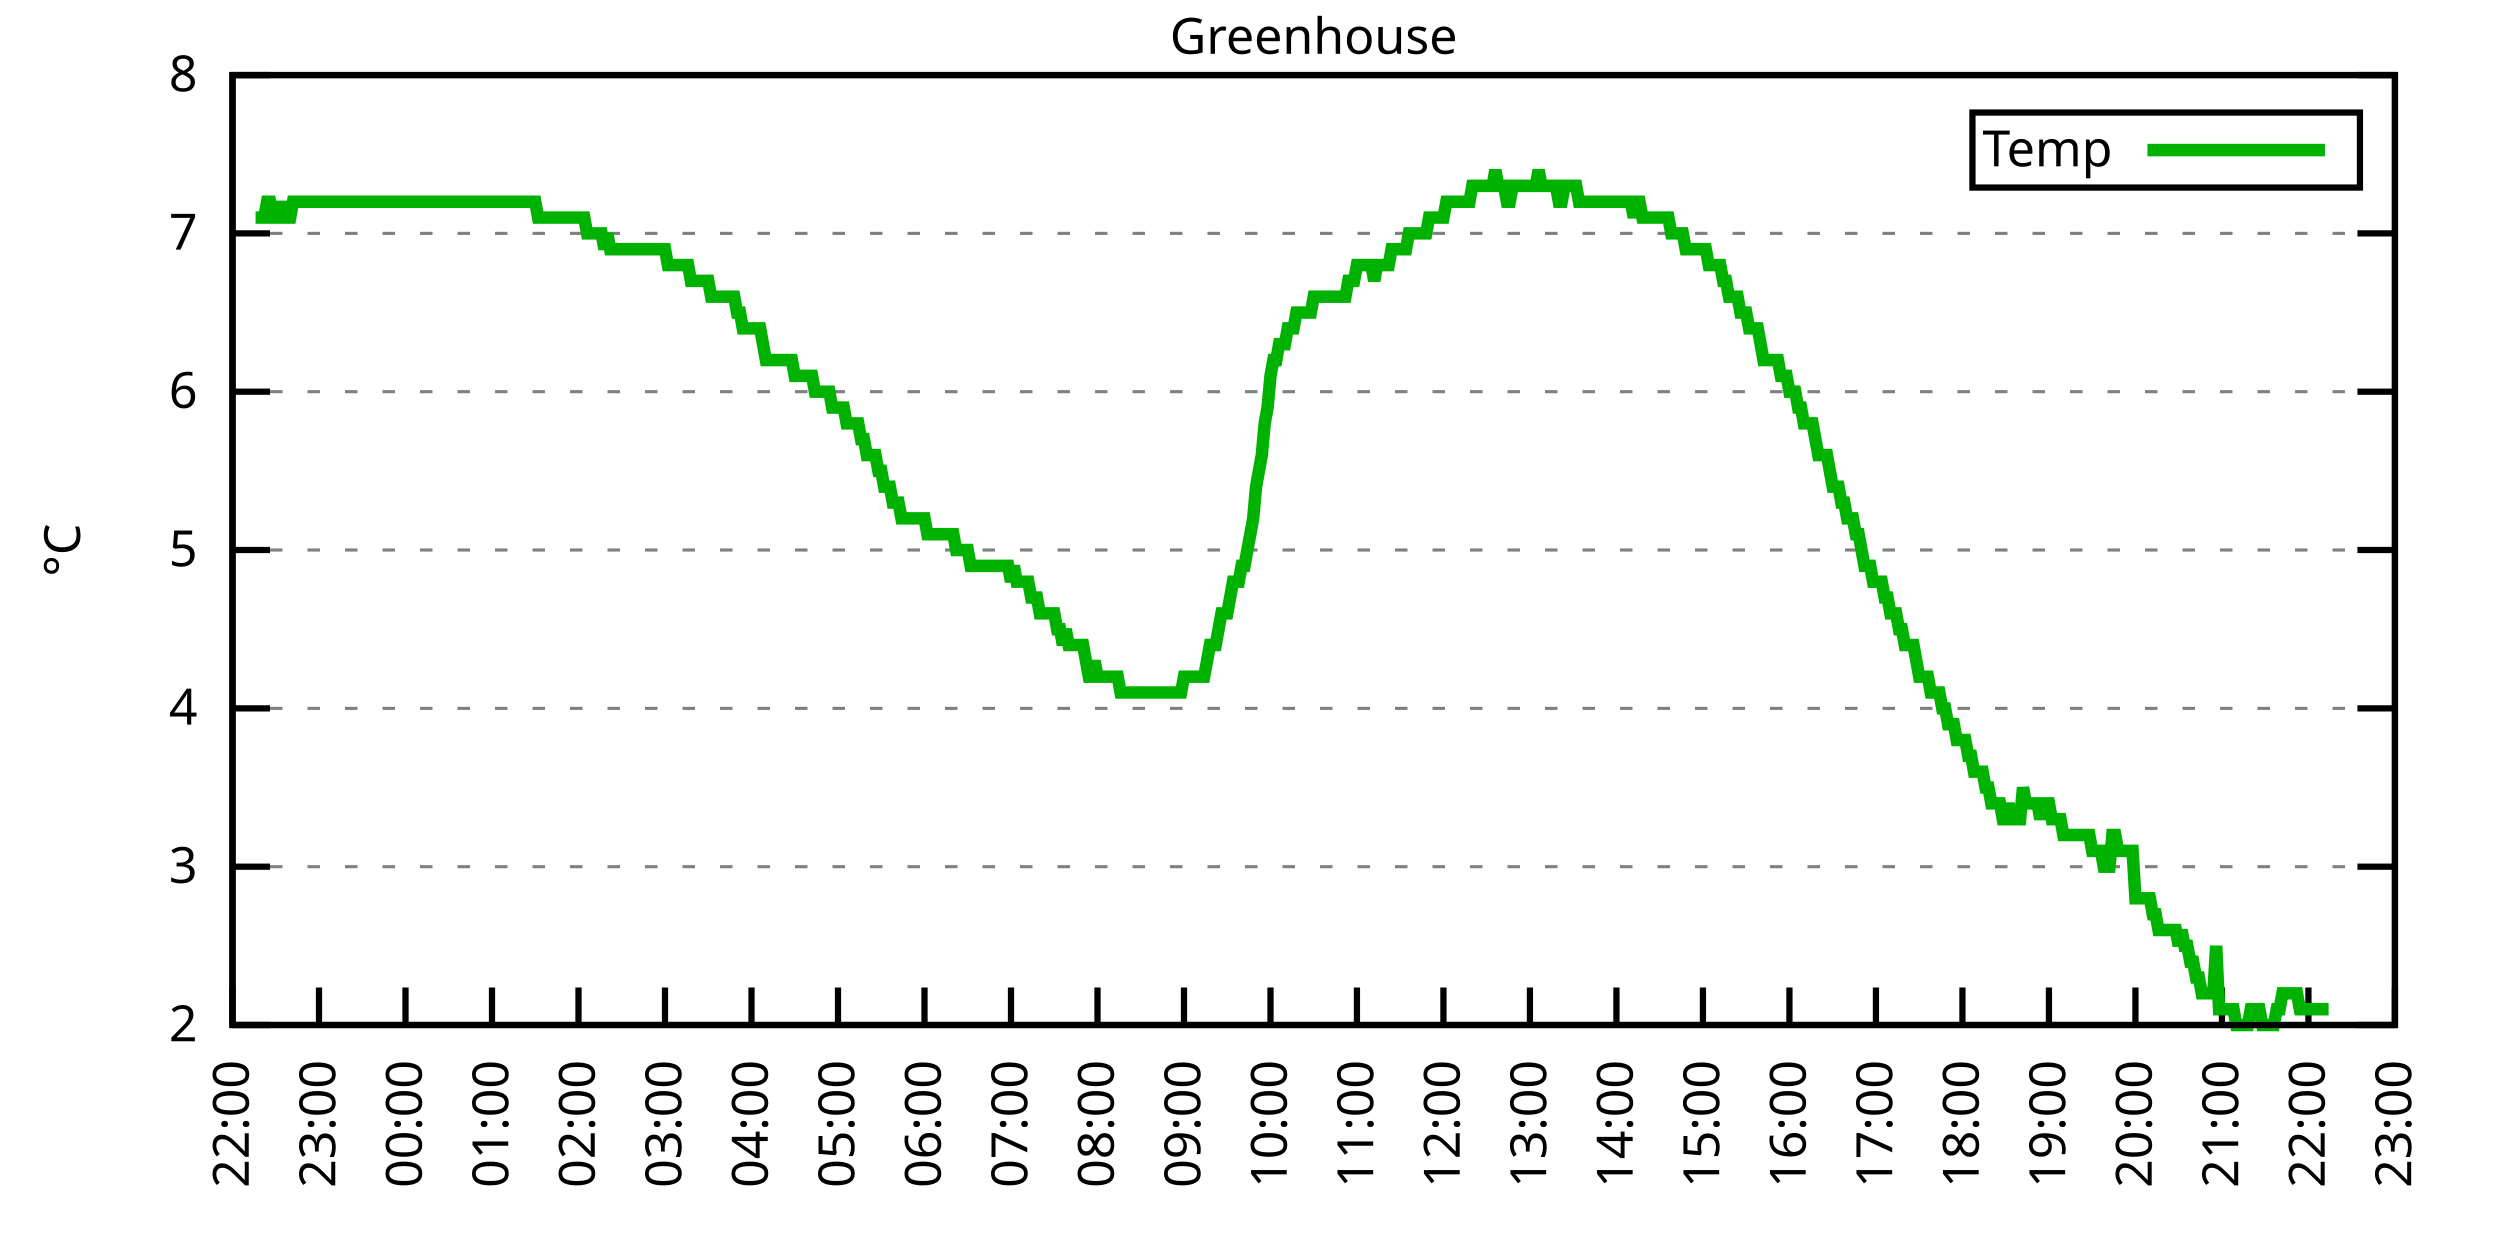
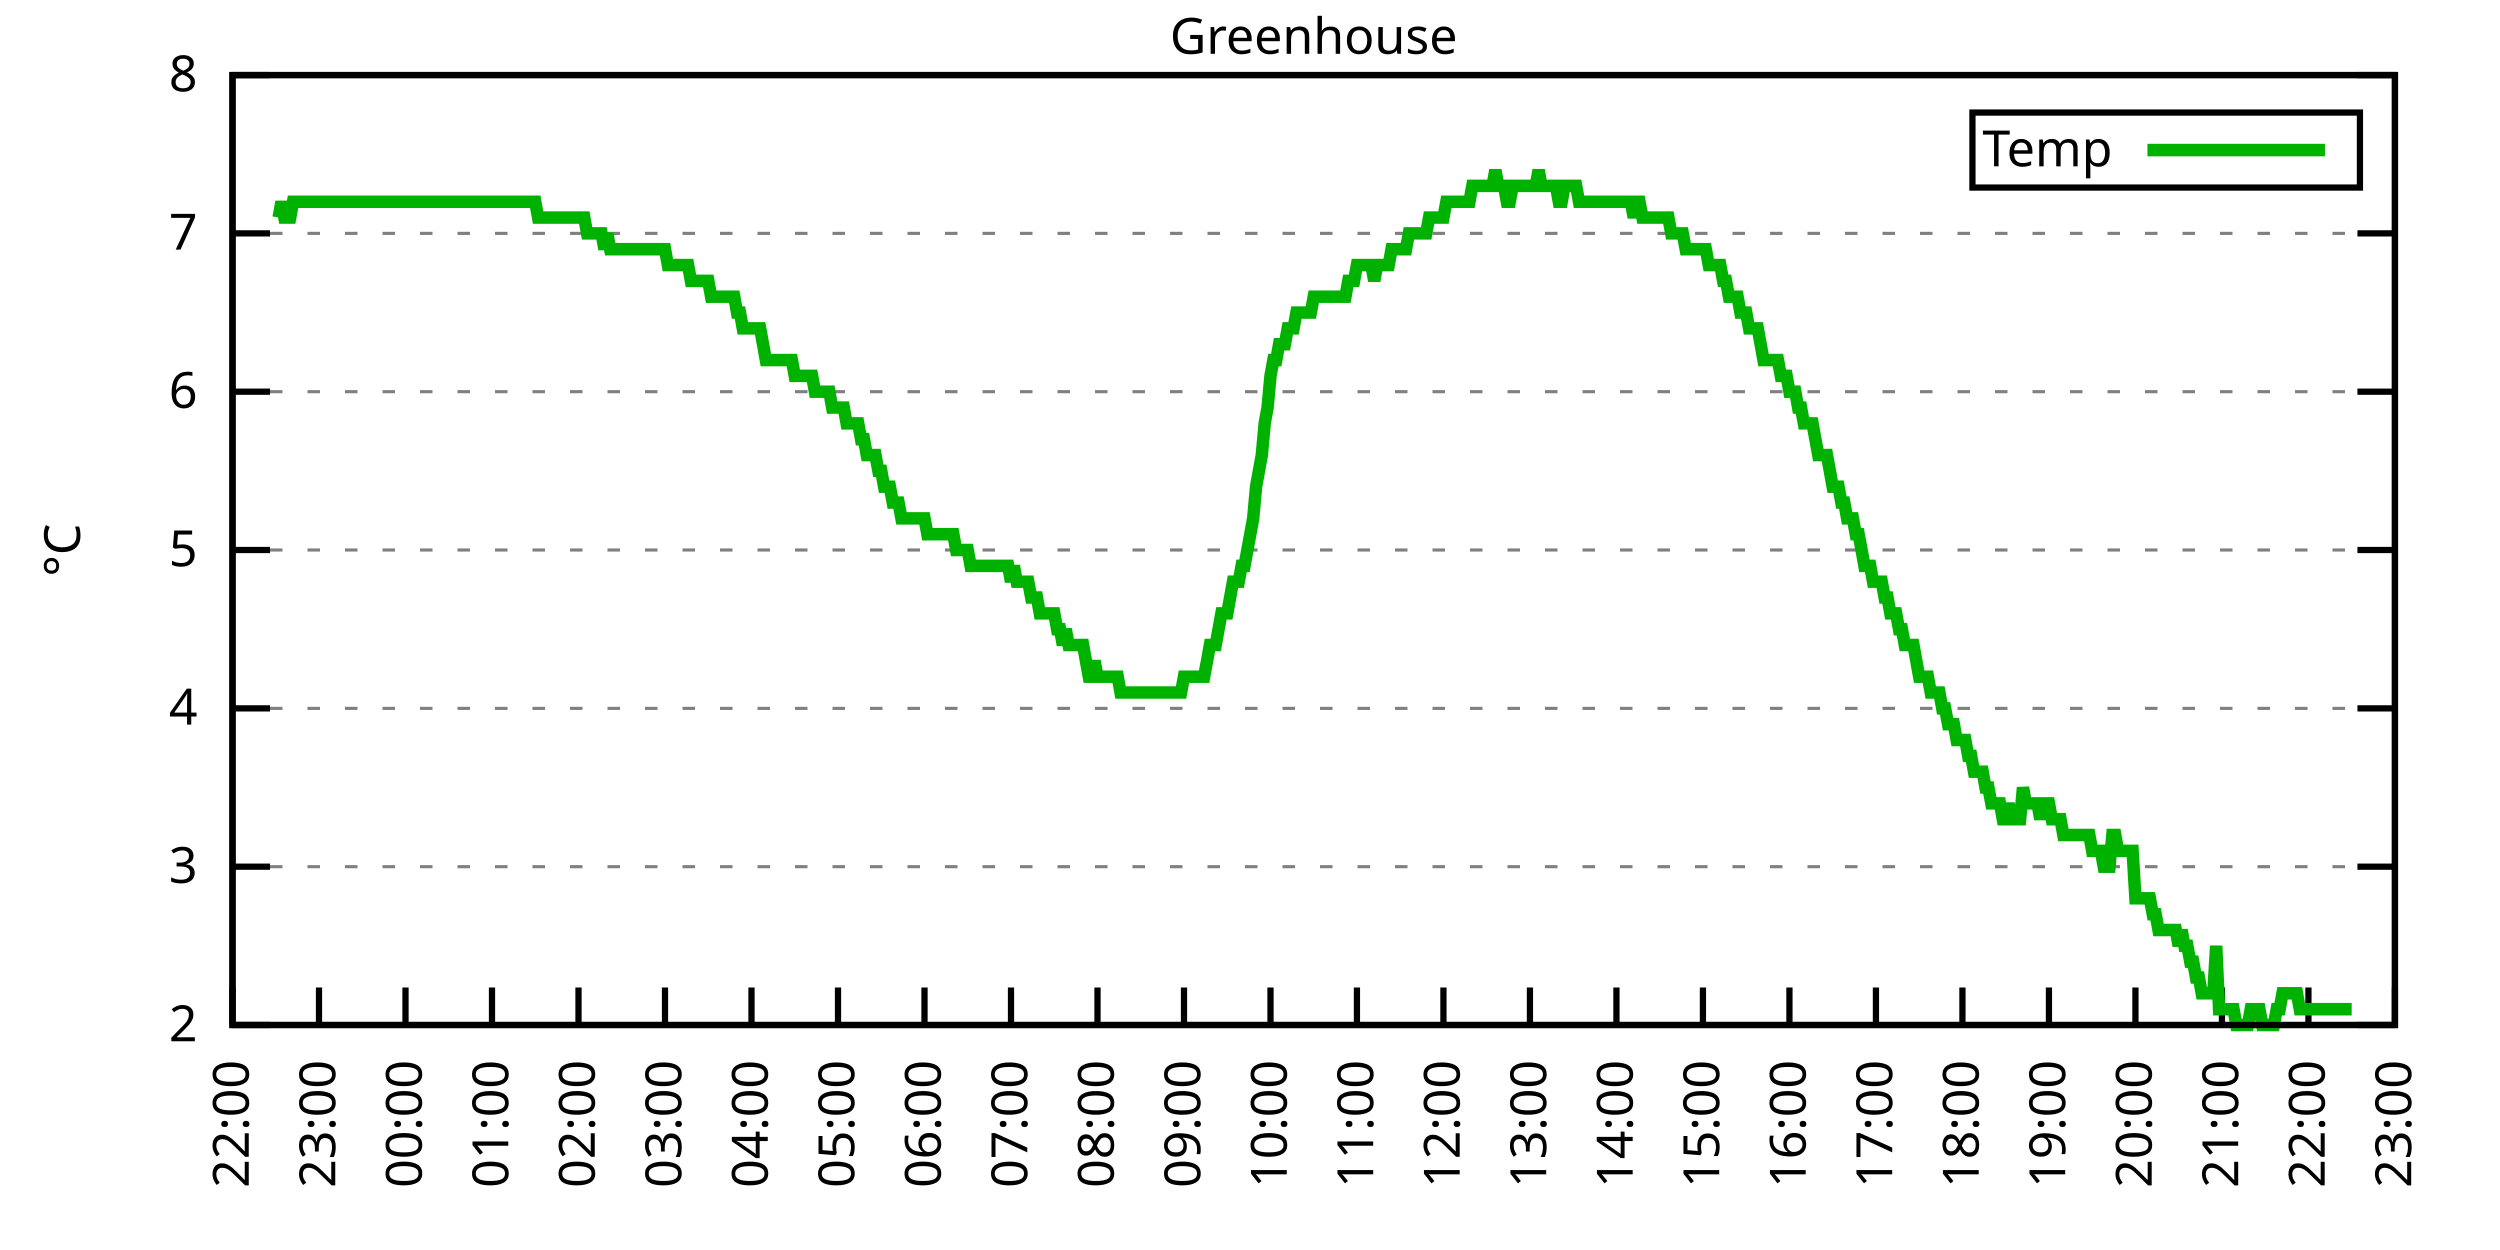
<svg xmlns="http://www.w3.org/2000/svg" xmlns:xlink="http://www.w3.org/1999/xlink" width="400" height="200" viewBox="0 0 400 200">
  <g id="gnuplot_canvas">
    <rect x="0" y="0" width="400" height="200" fill="none" />
    <defs>
      <circle id="gpDot" r="0.5" stroke-width="0.5" stroke="currentColor" />
      <path id="gpPt0" stroke-width="0.333" stroke="currentColor" d="M-1,0 h2 M0,-1 v2" />
      <path id="gpPt1" stroke-width="0.333" stroke="currentColor" d="M-1,-1 L1,1 M1,-1 L-1,1" />
      <path id="gpPt2" stroke-width="0.333" stroke="currentColor" d="M-1,0 L1,0 M0,-1 L0,1 M-1,-1 L1,1 M-1,1 L1,-1" />
      <rect id="gpPt3" stroke-width="0.333" stroke="currentColor" x="-1" y="-1" width="2" height="2" />
      <rect id="gpPt4" stroke-width="0.333" stroke="currentColor" fill="currentColor" x="-1" y="-1" width="2" height="2" />
      <circle id="gpPt5" stroke-width="0.333" stroke="currentColor" cx="0" cy="0" r="1" />
      <use xlink:href="#gpPt5" id="gpPt6" fill="currentColor" stroke="none" />
      <path id="gpPt7" stroke-width="0.333" stroke="currentColor" d="M0,-1.33 L-1.33,0.67 L1.33,0.67 z" />
      <use xlink:href="#gpPt7" id="gpPt8" fill="currentColor" stroke="none" />
      <use xlink:href="#gpPt7" id="gpPt9" stroke="currentColor" transform="rotate(180)" />
      <use xlink:href="#gpPt9" id="gpPt10" fill="currentColor" stroke="none" />
      <use xlink:href="#gpPt3" id="gpPt11" stroke="currentColor" transform="rotate(45)" />
      <use xlink:href="#gpPt11" id="gpPt12" fill="currentColor" stroke="none" />
      <path id="gpPt13" stroke-width="0.333" stroke="currentColor" d="M0,1.330 L1.265,0.411 L0.782,-1.067 L-0.782,-1.076 L-1.265,0.411 z" />
      <use xlink:href="#gpPt13" id="gpPt14" fill="currentColor" stroke="none" />
      <filter id="textbox" filterUnits="objectBoundingBox" x="0" y="0" height="1" width="1">
        <feFlood flood-color="white" flood-opacity="1" result="bgnd" />
        <feComposite in="SourceGraphic" in2="bgnd" operator="atop" />
      </filter>
      <filter id="greybox" filterUnits="objectBoundingBox" x="0" y="0" height="1" width="1">
        <feFlood flood-color="lightgrey" flood-opacity="1" result="grey" />
        <feComposite in="SourceGraphic" in2="grey" operator="atop" />
      </filter>
    </defs>
    <g fill="none" color="white" stroke="currentColor" stroke-width="1.00" stroke-linecap="butt" stroke-linejoin="miter">
</g>
    <g fill="none" color="black" stroke="currentColor" stroke-width="1.00" stroke-linecap="butt" stroke-linejoin="miter">
      <g stroke="none" shape-rendering="crispEdges">
        <polygon fill="rgb(255, 255, 255)" points="37.20,164.00 383.18,164.00 383.18,12.02 37.20,12.02 " />
      </g>
    </g>
    <g fill="none" color="black" stroke="currentColor" stroke-width="1.00" stroke-linecap="butt" stroke-linejoin="miter">
</g>
    <g fill="none" color="black" stroke="black" stroke-width="0.50" stroke-linecap="butt" stroke-linejoin="miter">
</g>
    <g fill="none" color="gray" stroke="currentColor" stroke-width="0.50" stroke-linecap="butt" stroke-linejoin="miter">
      <path stroke="gray" stroke-dasharray="2,4" class="gridline" d="M37.20,164.00 L383.19,164.00  " />
    </g>
    <g fill="none" color="gray" stroke="gray" stroke-width="1.00" stroke-linecap="butt" stroke-linejoin="miter">
</g>
    <g fill="none" color="black" stroke="currentColor" stroke-width="1.00" stroke-linecap="butt" stroke-linejoin="miter">
      <path stroke="black" d="M37.20,164.00 L43.20,164.00 M383.19,164.00 L377.19,164.00  " />
      <g transform="translate(31.60,166.60)" stroke="none" fill="black" font-family="Sans" font-size="8.00" text-anchor="end">
        <text>
          <tspan font-family="Sans"> 2</tspan>
        </text>
      </g>
    </g>
    <g fill="none" color="black" stroke="currentColor" stroke-width="1.00" stroke-linecap="butt" stroke-linejoin="miter">
</g>
    <g fill="none" color="black" stroke="black" stroke-width="0.50" stroke-linecap="butt" stroke-linejoin="miter">
</g>
    <g fill="none" color="gray" stroke="currentColor" stroke-width="0.50" stroke-linecap="butt" stroke-linejoin="miter">
      <path stroke="gray" stroke-dasharray="2,4" class="gridline" d="M37.20,138.67 L383.19,138.67  " />
    </g>
    <g fill="none" color="gray" stroke="gray" stroke-width="1.00" stroke-linecap="butt" stroke-linejoin="miter">
</g>
    <g fill="none" color="black" stroke="currentColor" stroke-width="1.00" stroke-linecap="butt" stroke-linejoin="miter">
      <path stroke="black" d="M37.20,138.67 L43.20,138.67 M383.19,138.67 L377.19,138.67  " />
      <g transform="translate(31.60,141.27)" stroke="none" fill="black" font-family="Sans" font-size="8.00" text-anchor="end">
        <text>
          <tspan font-family="Sans"> 3</tspan>
        </text>
      </g>
    </g>
    <g fill="none" color="black" stroke="currentColor" stroke-width="1.00" stroke-linecap="butt" stroke-linejoin="miter">
</g>
    <g fill="none" color="black" stroke="black" stroke-width="0.50" stroke-linecap="butt" stroke-linejoin="miter">
</g>
    <g fill="none" color="gray" stroke="currentColor" stroke-width="0.50" stroke-linecap="butt" stroke-linejoin="miter">
      <path stroke="gray" stroke-dasharray="2,4" class="gridline" d="M37.20,113.34 L383.19,113.34  " />
    </g>
    <g fill="none" color="gray" stroke="gray" stroke-width="1.00" stroke-linecap="butt" stroke-linejoin="miter">
</g>
    <g fill="none" color="black" stroke="currentColor" stroke-width="1.00" stroke-linecap="butt" stroke-linejoin="miter">
      <path stroke="black" d="M37.20,113.34 L43.20,113.34 M383.19,113.34 L377.19,113.34  " />
      <g transform="translate(31.60,115.94)" stroke="none" fill="black" font-family="Sans" font-size="8.00" text-anchor="end">
        <text>
          <tspan font-family="Sans"> 4</tspan>
        </text>
      </g>
    </g>
    <g fill="none" color="black" stroke="currentColor" stroke-width="1.00" stroke-linecap="butt" stroke-linejoin="miter">
</g>
    <g fill="none" color="black" stroke="black" stroke-width="0.50" stroke-linecap="butt" stroke-linejoin="miter">
</g>
    <g fill="none" color="gray" stroke="currentColor" stroke-width="0.50" stroke-linecap="butt" stroke-linejoin="miter">
      <path stroke="gray" stroke-dasharray="2,4" class="gridline" d="M37.20,88.00 L383.19,88.00  " />
    </g>
    <g fill="none" color="gray" stroke="gray" stroke-width="1.00" stroke-linecap="butt" stroke-linejoin="miter">
</g>
    <g fill="none" color="black" stroke="currentColor" stroke-width="1.00" stroke-linecap="butt" stroke-linejoin="miter">
      <path stroke="black" d="M37.20,88.00 L43.20,88.00 M383.19,88.00 L377.19,88.00  " />
      <g transform="translate(31.60,90.60)" stroke="none" fill="black" font-family="Sans" font-size="8.00" text-anchor="end">
        <text>
          <tspan font-family="Sans"> 5</tspan>
        </text>
      </g>
    </g>
    <g fill="none" color="black" stroke="currentColor" stroke-width="1.00" stroke-linecap="butt" stroke-linejoin="miter">
</g>
    <g fill="none" color="black" stroke="black" stroke-width="0.50" stroke-linecap="butt" stroke-linejoin="miter">
</g>
    <g fill="none" color="gray" stroke="currentColor" stroke-width="0.50" stroke-linecap="butt" stroke-linejoin="miter">
      <path stroke="gray" stroke-dasharray="2,4" class="gridline" d="M37.20,62.67 L383.19,62.67  " />
    </g>
    <g fill="none" color="gray" stroke="gray" stroke-width="1.00" stroke-linecap="butt" stroke-linejoin="miter">
</g>
    <g fill="none" color="black" stroke="currentColor" stroke-width="1.00" stroke-linecap="butt" stroke-linejoin="miter">
      <path stroke="black" d="M37.20,62.67 L43.20,62.67 M383.19,62.67 L377.19,62.67  " />
      <g transform="translate(31.60,65.27)" stroke="none" fill="black" font-family="Sans" font-size="8.00" text-anchor="end">
        <text>
          <tspan font-family="Sans"> 6</tspan>
        </text>
      </g>
    </g>
    <g fill="none" color="black" stroke="currentColor" stroke-width="1.00" stroke-linecap="butt" stroke-linejoin="miter">
</g>
    <g fill="none" color="black" stroke="black" stroke-width="0.50" stroke-linecap="butt" stroke-linejoin="miter">
</g>
    <g fill="none" color="gray" stroke="currentColor" stroke-width="0.50" stroke-linecap="butt" stroke-linejoin="miter">
      <path stroke="gray" stroke-dasharray="2,4" class="gridline" d="M37.20,37.34 L383.19,37.34  " />
    </g>
    <g fill="none" color="gray" stroke="gray" stroke-width="1.00" stroke-linecap="butt" stroke-linejoin="miter">
</g>
    <g fill="none" color="black" stroke="currentColor" stroke-width="1.00" stroke-linecap="butt" stroke-linejoin="miter">
      <path stroke="black" d="M37.20,37.34 L43.20,37.34 M383.19,37.34 L377.19,37.34  " />
      <g transform="translate(31.60,39.94)" stroke="none" fill="black" font-family="Sans" font-size="8.00" text-anchor="end">
        <text>
          <tspan font-family="Sans"> 7</tspan>
        </text>
      </g>
    </g>
    <g fill="none" color="black" stroke="currentColor" stroke-width="1.00" stroke-linecap="butt" stroke-linejoin="miter">
</g>
    <g fill="none" color="black" stroke="black" stroke-width="0.50" stroke-linecap="butt" stroke-linejoin="miter">
</g>
    <g fill="none" color="gray" stroke="currentColor" stroke-width="0.50" stroke-linecap="butt" stroke-linejoin="miter">
      <path stroke="gray" stroke-dasharray="2,4" class="gridline" d="M37.20,12.01 L383.19,12.01  " />
    </g>
    <g fill="none" color="gray" stroke="gray" stroke-width="1.00" stroke-linecap="butt" stroke-linejoin="miter">
</g>
    <g fill="none" color="black" stroke="currentColor" stroke-width="1.00" stroke-linecap="butt" stroke-linejoin="miter">
      <path stroke="black" d="M37.20,12.01 L43.20,12.01 M383.19,12.01 L377.19,12.01  " />
      <g transform="translate(31.60,14.61)" stroke="none" fill="black" font-family="Sans" font-size="8.00" text-anchor="end">
        <text>
          <tspan font-family="Sans"> 8</tspan>
        </text>
      </g>
    </g>
    <g fill="none" color="black" stroke="currentColor" stroke-width="1.00" stroke-linecap="butt" stroke-linejoin="miter">
      <path stroke="black" d="M37.20,164.00 L37.20,158.00  " />
      <g transform="translate(39.80,169.60) rotate(270.00)" stroke="none" fill="black" font-family="Sans" font-size="8.00" text-anchor="end">
        <text>
          <tspan font-family="Sans">22:00</tspan>
        </text>
      </g>
    </g>
    <g fill="none" color="black" stroke="currentColor" stroke-width="1.00" stroke-linecap="butt" stroke-linejoin="miter">
      <path stroke="black" d="M51.04,164.00 L51.04,158.00  " />
      <g transform="translate(53.64,169.60) rotate(270.00)" stroke="none" fill="black" font-family="Sans" font-size="8.00" text-anchor="end">
        <text>
          <tspan font-family="Sans">23:00</tspan>
        </text>
      </g>
    </g>
    <g fill="none" color="black" stroke="currentColor" stroke-width="1.00" stroke-linecap="butt" stroke-linejoin="miter">
      <path stroke="black" d="M64.88,164.00 L64.88,158.00  " />
      <g transform="translate(67.48,169.60) rotate(270.00)" stroke="none" fill="black" font-family="Sans" font-size="8.00" text-anchor="end">
        <text>
          <tspan font-family="Sans">00:00</tspan>
        </text>
      </g>
    </g>
    <g fill="none" color="black" stroke="currentColor" stroke-width="1.00" stroke-linecap="butt" stroke-linejoin="miter">
      <path stroke="black" d="M78.72,164.00 L78.72,158.00  " />
      <g transform="translate(81.32,169.60) rotate(270.00)" stroke="none" fill="black" font-family="Sans" font-size="8.00" text-anchor="end">
        <text>
          <tspan font-family="Sans">01:00</tspan>
        </text>
      </g>
    </g>
    <g fill="none" color="black" stroke="currentColor" stroke-width="1.00" stroke-linecap="butt" stroke-linejoin="miter">
      <path stroke="black" d="M92.56,164.00 L92.56,158.00  " />
      <g transform="translate(95.16,169.60) rotate(270.00)" stroke="none" fill="black" font-family="Sans" font-size="8.00" text-anchor="end">
        <text>
          <tspan font-family="Sans">02:00</tspan>
        </text>
      </g>
    </g>
    <g fill="none" color="black" stroke="currentColor" stroke-width="1.00" stroke-linecap="butt" stroke-linejoin="miter">
      <path stroke="black" d="M106.40,164.00 L106.40,158.00  " />
      <g transform="translate(109.00,169.60) rotate(270.00)" stroke="none" fill="black" font-family="Sans" font-size="8.00" text-anchor="end">
        <text>
          <tspan font-family="Sans">03:00</tspan>
        </text>
      </g>
    </g>
    <g fill="none" color="black" stroke="currentColor" stroke-width="1.00" stroke-linecap="butt" stroke-linejoin="miter">
      <path stroke="black" d="M120.24,164.00 L120.24,158.00  " />
      <g transform="translate(122.84,169.60) rotate(270.00)" stroke="none" fill="black" font-family="Sans" font-size="8.00" text-anchor="end">
        <text>
          <tspan font-family="Sans">04:00</tspan>
        </text>
      </g>
    </g>
    <g fill="none" color="black" stroke="currentColor" stroke-width="1.00" stroke-linecap="butt" stroke-linejoin="miter">
      <path stroke="black" d="M134.08,164.00 L134.08,158.00  " />
      <g transform="translate(136.68,169.60) rotate(270.00)" stroke="none" fill="black" font-family="Sans" font-size="8.00" text-anchor="end">
        <text>
          <tspan font-family="Sans">05:00</tspan>
        </text>
      </g>
    </g>
    <g fill="none" color="black" stroke="currentColor" stroke-width="1.00" stroke-linecap="butt" stroke-linejoin="miter">
      <path stroke="black" d="M147.92,164.00 L147.92,158.00  " />
      <g transform="translate(150.52,169.60) rotate(270.00)" stroke="none" fill="black" font-family="Sans" font-size="8.00" text-anchor="end">
        <text>
          <tspan font-family="Sans">06:00</tspan>
        </text>
      </g>
    </g>
    <g fill="none" color="black" stroke="currentColor" stroke-width="1.00" stroke-linecap="butt" stroke-linejoin="miter">
      <path stroke="black" d="M161.76,164.00 L161.76,158.00  " />
      <g transform="translate(164.36,169.60) rotate(270.00)" stroke="none" fill="black" font-family="Sans" font-size="8.00" text-anchor="end">
        <text>
          <tspan font-family="Sans">07:00</tspan>
        </text>
      </g>
    </g>
    <g fill="none" color="black" stroke="currentColor" stroke-width="1.00" stroke-linecap="butt" stroke-linejoin="miter">
      <path stroke="black" d="M175.60,164.00 L175.60,158.00  " />
      <g transform="translate(178.20,169.60) rotate(270.00)" stroke="none" fill="black" font-family="Sans" font-size="8.00" text-anchor="end">
        <text>
          <tspan font-family="Sans">08:00</tspan>
        </text>
      </g>
    </g>
    <g fill="none" color="black" stroke="currentColor" stroke-width="1.00" stroke-linecap="butt" stroke-linejoin="miter">
      <path stroke="black" d="M189.44,164.00 L189.44,158.00  " />
      <g transform="translate(192.04,169.60) rotate(270.00)" stroke="none" fill="black" font-family="Sans" font-size="8.00" text-anchor="end">
        <text>
          <tspan font-family="Sans">09:00</tspan>
        </text>
      </g>
    </g>
    <g fill="none" color="black" stroke="currentColor" stroke-width="1.00" stroke-linecap="butt" stroke-linejoin="miter">
      <path stroke="black" d="M203.28,164.00 L203.28,158.00  " />
      <g transform="translate(205.88,169.60) rotate(270.00)" stroke="none" fill="black" font-family="Sans" font-size="8.00" text-anchor="end">
        <text>
          <tspan font-family="Sans">10:00</tspan>
        </text>
      </g>
    </g>
    <g fill="none" color="black" stroke="currentColor" stroke-width="1.00" stroke-linecap="butt" stroke-linejoin="miter">
      <path stroke="black" d="M217.11,164.00 L217.11,158.00  " />
      <g transform="translate(219.71,169.60) rotate(270.00)" stroke="none" fill="black" font-family="Sans" font-size="8.00" text-anchor="end">
        <text>
          <tspan font-family="Sans">11:00</tspan>
        </text>
      </g>
    </g>
    <g fill="none" color="black" stroke="currentColor" stroke-width="1.00" stroke-linecap="butt" stroke-linejoin="miter">
      <path stroke="black" d="M230.95,164.00 L230.95,158.00  " />
      <g transform="translate(233.55,169.60) rotate(270.00)" stroke="none" fill="black" font-family="Sans" font-size="8.00" text-anchor="end">
        <text>
          <tspan font-family="Sans">12:00</tspan>
        </text>
      </g>
    </g>
    <g fill="none" color="black" stroke="currentColor" stroke-width="1.00" stroke-linecap="butt" stroke-linejoin="miter">
      <path stroke="black" d="M244.79,164.00 L244.79,158.00  " />
      <g transform="translate(247.39,169.60) rotate(270.00)" stroke="none" fill="black" font-family="Sans" font-size="8.00" text-anchor="end">
        <text>
          <tspan font-family="Sans">13:00</tspan>
        </text>
      </g>
    </g>
    <g fill="none" color="black" stroke="currentColor" stroke-width="1.00" stroke-linecap="butt" stroke-linejoin="miter">
      <path stroke="black" d="M258.63,164.00 L258.63,158.00  " />
      <g transform="translate(261.23,169.60) rotate(270.00)" stroke="none" fill="black" font-family="Sans" font-size="8.00" text-anchor="end">
        <text>
          <tspan font-family="Sans">14:00</tspan>
        </text>
      </g>
    </g>
    <g fill="none" color="black" stroke="currentColor" stroke-width="1.00" stroke-linecap="butt" stroke-linejoin="miter">
      <path stroke="black" d="M272.47,164.00 L272.47,158.00  " />
      <g transform="translate(275.07,169.60) rotate(270.00)" stroke="none" fill="black" font-family="Sans" font-size="8.00" text-anchor="end">
        <text>
          <tspan font-family="Sans">15:00</tspan>
        </text>
      </g>
    </g>
    <g fill="none" color="black" stroke="currentColor" stroke-width="1.00" stroke-linecap="butt" stroke-linejoin="miter">
      <path stroke="black" d="M286.31,164.00 L286.31,158.00  " />
      <g transform="translate(288.91,169.60) rotate(270.00)" stroke="none" fill="black" font-family="Sans" font-size="8.00" text-anchor="end">
        <text>
          <tspan font-family="Sans">16:00</tspan>
        </text>
      </g>
    </g>
    <g fill="none" color="black" stroke="currentColor" stroke-width="1.00" stroke-linecap="butt" stroke-linejoin="miter">
      <path stroke="black" d="M300.15,164.00 L300.15,158.00  " />
      <g transform="translate(302.75,169.60) rotate(270.00)" stroke="none" fill="black" font-family="Sans" font-size="8.00" text-anchor="end">
        <text>
          <tspan font-family="Sans">17:00</tspan>
        </text>
      </g>
    </g>
    <g fill="none" color="black" stroke="currentColor" stroke-width="1.00" stroke-linecap="butt" stroke-linejoin="miter">
      <path stroke="black" d="M313.99,164.00 L313.99,158.00  " />
      <g transform="translate(316.59,169.60) rotate(270.00)" stroke="none" fill="black" font-family="Sans" font-size="8.00" text-anchor="end">
        <text>
          <tspan font-family="Sans">18:00</tspan>
        </text>
      </g>
    </g>
    <g fill="none" color="black" stroke="currentColor" stroke-width="1.00" stroke-linecap="butt" stroke-linejoin="miter">
      <path stroke="black" d="M327.83,164.00 L327.83,158.00  " />
      <g transform="translate(330.43,169.60) rotate(270.00)" stroke="none" fill="black" font-family="Sans" font-size="8.00" text-anchor="end">
        <text>
          <tspan font-family="Sans">19:00</tspan>
        </text>
      </g>
    </g>
    <g fill="none" color="black" stroke="currentColor" stroke-width="1.00" stroke-linecap="butt" stroke-linejoin="miter">
      <path stroke="black" d="M341.67,164.00 L341.67,158.00  " />
      <g transform="translate(344.27,169.60) rotate(270.00)" stroke="none" fill="black" font-family="Sans" font-size="8.00" text-anchor="end">
        <text>
          <tspan font-family="Sans">20:00</tspan>
        </text>
      </g>
    </g>
    <g fill="none" color="black" stroke="currentColor" stroke-width="1.00" stroke-linecap="butt" stroke-linejoin="miter">
      <path stroke="black" d="M355.51,164.00 L355.51,158.00  " />
      <g transform="translate(358.11,169.60) rotate(270.00)" stroke="none" fill="black" font-family="Sans" font-size="8.00" text-anchor="end">
        <text>
          <tspan font-family="Sans">21:00</tspan>
        </text>
      </g>
    </g>
    <g fill="none" color="black" stroke="currentColor" stroke-width="1.00" stroke-linecap="butt" stroke-linejoin="miter">
      <path stroke="black" d="M369.35,164.00 L369.35,158.00  " />
      <g transform="translate(371.95,169.60) rotate(270.00)" stroke="none" fill="black" font-family="Sans" font-size="8.00" text-anchor="end">
        <text>
          <tspan font-family="Sans">22:00</tspan>
        </text>
      </g>
    </g>
    <g fill="none" color="black" stroke="currentColor" stroke-width="1.00" stroke-linecap="butt" stroke-linejoin="miter">
      <path stroke="black" d="M383.19,164.00 L383.19,158.00  " />
      <g transform="translate(385.79,169.60) rotate(270.00)" stroke="none" fill="black" font-family="Sans" font-size="8.00" text-anchor="end">
        <text>
          <tspan font-family="Sans">23:00</tspan>
        </text>
      </g>
    </g>
    <g fill="none" color="black" stroke="currentColor" stroke-width="1.00" stroke-linecap="butt" stroke-linejoin="miter">
</g>
    <g fill="none" color="black" stroke="currentColor" stroke-width="1.00" stroke-linecap="butt" stroke-linejoin="miter">
      <path stroke="black" d="M37.20,12.01 L37.20,164.00 L383.19,164.00 L383.19,12.01 L37.20,12.01 Z  " />
    </g>
    <g fill="none" color="black" stroke="currentColor" stroke-width="1.00" stroke-linecap="butt" stroke-linejoin="miter">
</g>
    <g fill="none" color="black" stroke="currentColor" stroke-width="1.00" stroke-linecap="butt" stroke-linejoin="miter">
      <path stroke="black" d="M315.59,30.01 L315.59,18.01 L377.59,18.01 L377.59,30.01 L315.59,30.01 Z  " />
    </g>
    <g id="Greenhouse_plot_1">
      <g fill="none" color="white" stroke="black" stroke-width="2.00" stroke-linecap="butt" stroke-linejoin="miter">
</g>
      <g fill="none" color="black" stroke="currentColor" stroke-width="2.00" stroke-linecap="butt" stroke-linejoin="miter">
        <g transform="translate(337.99,26.61)" stroke="none" fill="black" font-family="Sans" font-size="8.00" text-anchor="end">
          <text>
            <tspan font-family="Sans">Temp</tspan>
          </text>
        </g>
      </g>
      <g fill="none" color="black" stroke="currentColor" stroke-width="2.00" stroke-linecap="butt" stroke-linejoin="miter">
-         <path stroke="rgb(  0, 178,   0)" d="M343.59,24.01 L371.99,24.01 M40.89,34.81 L41.35,34.81 L41.81,34.81 L42.27,34.81 L42.74,32.28 L43.20,32.28   L43.66,34.81 L44.12,34.81 L44.58,34.81 L45.04,32.28 L45.50,34.81 L45.97,34.81 L46.43,34.81 L46.89,32.28   L47.35,32.28 L47.81,32.28 L48.27,32.28 L48.73,32.28 L49.19,32.28 L49.66,32.28 L50.12,32.28 L50.58,32.28   L51.04,32.28 L51.50,32.28 L51.96,32.28 L52.42,32.28 L52.88,32.28 L53.35,32.28 L53.81,32.28 L54.27,32.28   L54.73,32.28 L55.19,32.28 L55.65,32.28 L56.11,32.28 L56.58,32.28 L57.04,32.28 L57.50,32.28 L57.96,32.28   L58.42,32.28 L58.88,32.28 L59.34,32.28 L59.80,32.28 L60.27,32.28 L60.73,32.28 L61.19,32.28 L61.65,32.28   L62.11,32.28 L62.57,32.28 L63.03,32.28 L63.50,32.28 L63.96,32.28 L64.42,32.28 L64.88,32.28 L65.34,32.28   L65.80,32.28 L66.26,32.28 L66.72,32.28 L67.19,32.28 L67.65,32.28 L68.11,32.28 L68.57,32.28 L69.03,32.28   L69.49,32.28 L69.95,32.28 L70.42,32.28 L70.88,32.28 L71.34,32.28 L71.80,32.28 L72.26,32.28 L72.72,32.28   L73.18,32.28 L73.64,32.28 L74.11,32.28 L74.57,32.28 L75.03,32.28 L75.49,32.28 L75.95,32.28 L76.41,32.28   L76.87,32.28 L77.33,32.28 L77.80,32.28 L78.26,32.28 L78.72,32.28 L79.18,32.28 L79.64,32.28 L80.10,32.28   L80.56,32.28 L81.03,32.28 L81.49,32.28 L81.95,32.28 L82.41,32.28 L82.87,32.28 L83.33,32.28 L83.79,32.28   L84.25,32.28 L84.72,32.28 L85.18,32.28 L85.64,32.28 L86.10,34.81 L86.56,34.81 L87.02,34.81 L87.48,34.81   L87.95,34.81 L88.41,34.81 L88.87,34.81 L89.33,34.81 L89.79,34.81 L90.25,34.81 L90.71,34.81 L91.17,34.81   L91.64,34.81 L92.10,34.81 L92.56,34.81 L93.02,34.81 L93.48,34.81 L93.94,37.34 L94.40,37.34 L94.87,37.34   L95.33,37.34 L95.79,37.34 L96.25,37.34 L96.71,39.87 L97.17,37.34 L97.63,39.87 L98.09,39.87 L98.56,39.87   L99.02,39.87 L99.48,39.87 L99.94,39.87 L100.40,39.87 L100.86,39.87 L101.32,39.87 L101.78,39.87 L102.25,39.87   L102.71,39.87 L103.17,39.87 L103.63,39.87 L104.09,39.87 L104.55,39.87 L105.01,39.87 L105.48,39.87 L105.94,39.87   L106.40,39.87 L106.86,42.41 L107.32,42.41 L107.78,42.41 L108.24,42.41 L108.70,42.41 L109.17,42.41 L109.63,42.41   L110.09,42.41 L110.55,44.94 L111.01,44.94 L111.47,44.94 L111.93,44.94 L112.40,44.94 L112.86,44.94 L113.32,44.94   L113.78,47.47 L114.24,47.47 L114.70,47.47 L115.16,47.47 L115.62,47.47 L116.09,47.47 L116.55,47.47 L117.01,47.47   L117.47,47.47 L117.93,50.01 L118.39,50.01 L118.85,52.54 L119.31,52.54 L119.78,52.54 L120.24,52.54 L120.70,52.54   L121.16,52.54 L121.62,52.54 L122.08,55.07 L122.54,57.61 L123.01,57.61 L123.47,57.61 L123.93,57.61 L124.39,57.61   L124.85,57.61 L125.31,57.61 L125.77,57.61 L126.23,57.61 L126.70,57.61 L127.16,60.14 L127.62,60.14 L128.08,60.14   L128.54,60.14 L129.00,60.14 L129.46,60.14 L129.93,60.14 L130.39,62.67 L130.85,62.67 L131.31,62.67 L131.77,62.67   L132.23,62.67 L132.69,62.67 L133.15,65.21 L133.62,65.21 L134.08,65.21 L134.54,65.21 L135.00,65.21 L135.46,67.74   L135.92,67.74 L136.38,67.74 L136.85,67.74 L137.31,67.74 L137.77,70.27 L138.23,70.27 L138.69,72.81 L139.15,72.81   L139.61,72.81 L140.07,72.81 L140.54,75.34 L141.00,75.34 L141.46,77.87 L141.92,77.87 L142.38,77.87 L142.84,80.41   L143.30,80.41 L143.76,80.41 L144.23,82.94 L144.69,82.94 L145.15,82.94 L145.61,82.94 L146.07,82.94 L146.53,82.94   L146.99,82.94 L147.46,82.94 L147.92,82.94 L148.38,85.47 L148.84,85.47 L149.30,85.47 L149.76,85.47 L150.22,85.47   L150.68,85.47 L151.15,85.47 L151.61,85.47 L152.07,85.47 L152.53,85.47 L152.99,88.00 L153.45,88.00 L153.91,88.00   L154.38,88.00 L154.84,88.00 L155.30,90.54 L155.76,90.54 L156.22,90.54 L156.68,90.54 L157.14,90.54 L157.60,90.54   L158.07,90.54 L158.53,90.54 L158.99,90.54 L159.45,90.54 L159.91,90.54 L160.37,90.54 L160.83,90.54 L161.30,90.54   L161.76,93.07 L162.22,90.54 L162.68,93.07 L163.14,93.07 L163.60,93.07 L164.06,93.07 L164.52,93.07 L164.99,95.60   L165.45,95.60 L165.91,95.60 L166.37,98.14 L166.83,98.14 L167.29,98.14 L167.75,98.14 L168.21,98.14 L168.68,98.14   L169.14,100.67 L169.60,100.67 L170.06,103.20 L170.52,100.67 L170.98,103.20 L171.44,103.20 L171.91,103.20 L172.37,103.20   L172.83,103.20 L173.29,103.20 L173.75,105.74 L174.21,108.27 L174.67,108.27 L175.13,105.74 L175.60,108.27 L176.06,108.27   L176.52,108.27 L176.98,108.27 L177.44,108.27 L177.90,108.27 L178.36,108.27 L178.83,108.27 L179.29,110.80 L179.75,110.80   L180.21,110.80 L180.67,110.80 L181.13,110.80 L181.59,110.80 L182.05,110.80 L182.52,110.80 L182.98,110.80 L183.44,110.80   L183.90,110.80 L184.36,110.80 L184.82,110.80 L185.28,110.80 L185.75,110.80 L186.21,110.80 L186.67,110.80 L187.13,110.80   L187.59,110.80 L188.05,110.80 L188.51,110.80 L188.97,110.80 L189.44,108.27 L189.90,108.27 L190.36,108.27 L190.82,108.27   L191.28,108.27 L191.74,108.27 L192.20,108.27 L192.66,108.27 L193.13,105.74 L193.59,103.20 L194.05,103.20 L194.51,103.20   L194.97,100.67 L195.43,98.14 L195.89,98.14 L196.36,98.14 L196.82,95.60 L197.28,93.07 L197.74,93.07 L198.20,93.07   L198.66,90.54 L199.12,90.54 L199.58,88.00 L200.05,85.47 L200.51,82.94 L200.97,77.87 L201.43,75.34 L201.89,72.81   L202.35,67.74 L202.81,65.21 L203.28,60.14 L203.74,57.61 L204.20,57.61 L204.66,55.07 L205.12,55.07 L205.58,55.07   L206.04,52.54 L206.50,52.54 L206.97,52.54 L207.43,50.01 L207.89,50.01 L208.35,50.01 L208.81,50.01 L209.27,50.01   L209.73,50.01 L210.20,47.47 L210.66,47.47 L211.12,47.47 L211.58,47.47 L212.04,47.47 L212.50,47.47 L212.96,47.47   L213.42,47.47 L213.89,47.47 L214.35,47.47 L214.81,47.47 L215.27,47.47 L215.73,44.94 L216.19,44.94 L216.65,44.94   L217.11,42.41 L217.58,42.41 L218.04,42.41 L218.50,42.41 L218.96,42.41 L219.42,42.41 L219.88,44.94 L220.34,42.41   L220.81,42.41 L221.27,42.41 L221.73,42.41 L222.19,42.41 L222.65,39.87 L223.11,39.87 L223.57,39.87 L224.03,39.87   L224.50,39.87 L224.96,39.87 L225.42,37.34 L225.88,37.34 L226.34,37.34 L226.80,37.34 L227.26,37.34 L227.73,37.34   L228.19,37.34 L228.65,34.81 L229.11,34.81 L229.57,34.81 L230.03,34.81 L230.49,34.81 L230.95,34.81 L231.42,32.28   L231.88,32.28 L232.34,32.28 L232.80,32.28 L233.26,32.28 L233.72,32.28 L234.18,32.28 L234.64,32.28 L235.11,32.28   L235.57,29.74 L236.03,29.74 L236.49,29.74 L236.95,29.74 L237.41,29.74 L237.87,29.74 L238.34,29.74 L238.80,29.74   L239.26,27.21 L239.72,29.74 L240.18,29.74 L240.64,29.74 L241.10,32.28 L241.56,32.28 L242.03,29.74 L242.49,29.74   L242.95,29.74 L243.41,29.74 L243.87,29.74 L244.33,29.74 L244.79,29.74 L245.26,29.74 L245.72,29.74 L246.18,27.21   L246.64,29.74 L247.10,29.74 L247.56,29.74 L248.02,29.74 L248.48,29.74 L248.95,29.74 L249.41,32.28 L249.87,32.28   L250.33,29.74 L250.79,29.74 L251.25,29.74 L251.71,29.74 L252.18,29.74 L252.64,32.28 L253.10,32.28 L253.56,32.28   L254.02,32.28 L254.48,32.28 L254.94,32.28 L255.40,32.28 L255.87,32.28 L256.33,32.28 L256.79,32.28 L257.25,32.28   L257.71,32.28 L258.17,32.28 L258.63,32.28 L259.09,32.28 L259.56,32.28 L260.02,32.28 L260.48,32.28 L260.94,32.28   L261.40,34.81 L261.86,32.28 L262.32,32.28 L262.79,34.81 L263.25,34.81 L263.71,34.81 L264.17,34.81 L264.63,34.81   L265.09,34.81 L265.55,34.81 L266.01,34.81 L266.48,34.81 L266.94,34.81 L267.40,37.34 L267.86,37.34 L268.32,37.34   L268.78,37.34 L269.24,37.34 L269.71,39.87 L270.17,39.87 L270.63,39.87 L271.09,39.87 L271.55,39.87 L272.01,39.87   L272.47,39.87 L272.93,39.87 L273.40,42.41 L273.86,42.41 L274.32,42.41 L274.78,42.41 L275.24,42.41 L275.70,44.94   L276.16,44.94 L276.63,47.47 L277.09,47.47 L277.55,47.47 L278.01,47.47 L278.47,50.01 L278.93,50.01 L279.39,50.01   L279.85,52.54 L280.32,52.54 L280.78,52.54 L281.24,52.54 L281.70,55.07 L282.16,57.61 L282.62,57.61 L283.08,57.61   L283.54,57.61 L284.01,57.61 L284.47,57.61 L284.93,60.14 L285.39,60.14 L285.85,60.14 L286.31,62.67 L286.77,62.67   L287.24,62.67 L287.70,65.21 L288.16,65.21 L288.62,67.74 L289.08,67.74 L289.54,67.74 L290.00,67.74 L290.46,70.27   L290.93,72.81 L291.39,72.81 L291.85,72.81 L292.31,72.81 L292.77,75.34 L293.23,77.87 L293.69,77.87 L294.16,77.87   L294.62,80.41 L295.08,80.41 L295.54,82.94 L296.00,82.94 L296.46,82.94 L296.92,85.47 L297.38,85.47 L297.85,88.00   L298.31,90.54 L298.77,90.54 L299.23,90.54 L299.69,93.07 L300.15,93.07 L300.61,93.07 L301.08,93.07 L301.54,95.60   L302.00,95.60 L302.46,98.14 L302.92,98.14 L303.38,98.14 L303.84,100.67 L304.30,100.67 L304.77,103.20 L305.23,103.20   L305.69,103.20 L306.15,103.20 L306.61,105.74 L307.07,108.27 L307.53,108.27 L307.99,108.27 L308.46,108.27 L308.92,110.80   L309.38,110.80 L309.84,110.80 L310.30,110.80 L310.76,113.34 L311.22,113.34 L311.69,115.87 L312.15,115.87 L312.61,115.87   L313.07,118.40 L313.53,118.40 L313.99,118.40 L314.45,118.40 L314.91,120.94 L315.38,120.94 L315.84,123.47 L316.30,123.47   L316.76,123.47 L317.22,123.47 L317.68,126.00 L318.14,126.00 L318.61,128.54 L319.07,128.54 L319.53,128.54 L319.99,128.54   L320.45,131.07 L320.91,131.07 L321.37,128.54 L321.83,131.07 L322.30,131.07 L322.76,131.07 L323.22,131.07 L323.68,126.00   L324.14,128.54 L324.60,128.54 L325.06,128.54 L325.53,128.54 L325.99,128.54 L326.45,131.07 L326.91,128.54 L327.37,128.54   L327.83,128.54 L328.29,131.07 L328.75,131.07 L329.22,131.07 L329.68,131.07 L330.14,133.60 L330.60,133.60 L331.06,133.60   L331.52,133.60 L331.98,133.60 L332.44,133.60 L332.91,133.60 L333.37,133.60 L333.83,133.60 L334.29,133.60 L334.75,136.14   L335.21,136.14 L335.67,136.14 L336.14,136.14 L336.60,138.67 L337.06,138.67 L337.52,138.67 L337.98,133.60 L338.44,133.60   L338.90,136.14 L339.36,136.14 L339.83,136.14 L340.29,136.14 L340.75,136.14 L341.21,136.14 L341.67,143.73 L342.13,143.73   L342.59,143.73 L343.06,143.73 L343.52,143.73 L343.98,143.73 L344.44,146.27 L344.90,146.27 L345.36,148.80 L345.82,148.80   L346.28,148.80 L346.75,148.80 L347.21,148.80 L347.67,148.80 L348.13,148.80 L348.59,151.33 L349.05,148.80 L349.51,151.33   L349.97,151.33 L350.44,153.87 L350.90,153.87 L351.36,156.40 L351.82,156.40 L352.28,158.93 L352.74,158.93 L353.20,158.93   L353.67,158.93 L354.13,158.93 L354.59,151.33 L355.05,161.47 L355.51,161.47 L355.97,161.47 L356.43,161.47 L356.89,161.47   L357.36,161.47 L357.82,164.00 L358.28,164.00 L358.74,164.00 L359.20,164.00 L359.66,164.00 L360.12,161.47 L360.59,161.47   L361.05,161.47 L361.51,161.47 L361.97,164.00 L362.43,164.00 L362.89,164.00 L363.35,164.00 L363.81,164.00 L364.28,161.47   L364.74,161.47 L365.20,158.93 L365.66,158.93 L366.12,158.93 L366.58,158.93 L367.04,158.93 L367.51,158.93 L367.97,161.47   L368.43,161.47 L368.89,161.47 L369.35,161.47 L369.81,161.47 L370.27,161.47 L370.73,161.47 L371.20,161.47 L371.66,161.47   L372.12,161.47 L372.58,161.47  " />
+         <path stroke="rgb(  0, 178,   0)" d="M343.59,24.01 L371.99,24.01 M44.58,34.81 L45.04,32.28 L45.50,34.81 L45.97,34.81 L46.43,34.81 L46.89,32.28   L47.35,32.28 L47.81,32.28 L48.27,32.28 L48.73,32.28 L49.19,32.28 L49.66,32.28 L50.12,32.28 L50.58,32.28   L51.04,32.28 L51.50,32.28 L51.96,32.28 L52.42,32.28 L52.88,32.28 L53.35,32.28 L53.81,32.28 L54.27,32.28   L54.73,32.28 L55.19,32.28 L55.65,32.28 L56.11,32.28 L56.58,32.28 L57.04,32.28 L57.50,32.28 L57.96,32.28   L58.42,32.28 L58.88,32.28 L59.34,32.28 L59.80,32.28 L60.27,32.28 L60.73,32.28 L61.19,32.28 L61.65,32.28   L62.11,32.28 L62.57,32.28 L63.03,32.28 L63.50,32.28 L63.96,32.28 L64.42,32.28 L64.88,32.28 L65.34,32.28   L65.80,32.28 L66.26,32.28 L66.72,32.28 L67.19,32.28 L67.65,32.28 L68.11,32.28 L68.57,32.28 L69.03,32.28   L69.49,32.28 L69.95,32.28 L70.42,32.28 L70.88,32.28 L71.34,32.28 L71.80,32.28 L72.26,32.28 L72.72,32.28   L73.18,32.28 L73.64,32.28 L74.11,32.28 L74.57,32.28 L75.03,32.28 L75.49,32.28 L75.95,32.28 L76.41,32.28   L76.87,32.28 L77.33,32.28 L77.80,32.28 L78.26,32.28 L78.72,32.28 L79.18,32.28 L79.64,32.28 L80.10,32.28   L80.56,32.28 L81.03,32.28 L81.49,32.28 L81.95,32.28 L82.41,32.28 L82.87,32.28 L83.33,32.28 L83.79,32.28   L84.25,32.28 L84.72,32.28 L85.18,32.28 L85.64,32.28 L86.10,34.81 L86.56,34.81 L87.02,34.81 L87.48,34.81   L87.95,34.81 L88.41,34.81 L88.87,34.81 L89.33,34.81 L89.79,34.81 L90.25,34.81 L90.71,34.81 L91.17,34.81   L91.64,34.81 L92.10,34.81 L92.56,34.81 L93.02,34.81 L93.48,34.81 L93.94,37.34 L94.40,37.34 L94.87,37.34   L95.33,37.34 L95.79,37.34 L96.25,37.34 L96.71,39.87 L97.17,37.34 L97.63,39.87 L98.09,39.87 L98.56,39.87   L99.02,39.87 L99.48,39.87 L99.94,39.87 L100.40,39.87 L100.86,39.87 L101.32,39.87 L101.78,39.87 L102.25,39.87   L102.71,39.87 L103.17,39.87 L103.63,39.87 L104.09,39.87 L104.55,39.87 L105.01,39.87 L105.48,39.87 L105.94,39.87   L106.40,39.87 L106.86,42.41 L107.32,42.41 L107.78,42.41 L108.24,42.41 L108.70,42.41 L109.17,42.41 L109.63,42.41   L110.09,42.41 L110.55,44.94 L111.01,44.94 L111.47,44.94 L111.93,44.94 L112.40,44.94 L112.86,44.94 L113.32,44.94   L113.78,47.47 L114.24,47.47 L114.70,47.47 L115.16,47.47 L115.62,47.47 L116.09,47.47 L116.55,47.47 L117.01,47.47   L117.47,47.47 L117.93,50.01 L118.39,50.01 L118.85,52.54 L119.31,52.54 L119.78,52.54 L120.24,52.54 L120.70,52.54   L121.16,52.54 L121.62,52.54 L122.08,55.07 L122.54,57.61 L123.01,57.61 L123.47,57.61 L123.93,57.61 L124.39,57.61   L124.85,57.61 L125.31,57.61 L125.77,57.61 L126.23,57.61 L126.70,57.61 L127.16,60.14 L127.62,60.14 L128.08,60.14   L128.54,60.14 L129.00,60.14 L129.46,60.14 L129.93,60.14 L130.39,62.67 L130.85,62.67 L131.31,62.67 L131.77,62.67   L132.23,62.67 L132.69,62.67 L133.15,65.21 L133.62,65.21 L134.08,65.21 L134.54,65.21 L135.00,65.21 L135.46,67.74   L135.92,67.74 L136.38,67.74 L136.85,67.74 L137.31,67.74 L137.77,70.27 L138.23,70.27 L138.69,72.81 L139.15,72.81   L139.61,72.81 L140.07,72.81 L140.54,75.34 L141.00,75.34 L141.46,77.87 L141.92,77.87 L142.38,77.87 L142.84,80.41   L143.30,80.41 L143.76,80.41 L144.23,82.94 L144.69,82.94 L145.15,82.94 L145.61,82.94 L146.07,82.94 L146.53,82.94   L146.99,82.94 L147.46,82.94 L147.92,82.94 L148.38,85.47 L148.84,85.47 L149.30,85.47 L149.76,85.47 L150.22,85.47   L150.68,85.47 L151.15,85.47 L151.61,85.47 L152.07,85.47 L152.53,85.47 L152.99,88.00 L153.45,88.00 L153.91,88.00   L154.38,88.00 L154.84,88.00 L155.30,90.54 L155.76,90.54 L156.22,90.54 L156.68,90.54 L157.14,90.54 L157.60,90.54   L158.07,90.54 L158.53,90.54 L158.99,90.54 L159.45,90.54 L159.91,90.54 L160.37,90.54 L160.83,90.54 L161.30,90.54   L161.76,93.07 L162.22,90.54 L162.68,93.07 L163.14,93.07 L163.60,93.07 L164.06,93.07 L164.52,93.07 L164.99,95.60   L165.45,95.60 L165.91,95.60 L166.37,98.14 L166.83,98.14 L167.29,98.14 L167.75,98.14 L168.21,98.14 L168.68,98.14   L169.14,100.67 L169.60,100.67 L170.06,103.20 L170.52,100.67 L170.98,103.20 L171.44,103.20 L171.91,103.20 L172.37,103.20   L172.83,103.20 L173.29,103.20 L173.75,105.74 L174.21,108.27 L174.67,108.27 L175.13,105.74 L175.60,108.27 L176.06,108.27   L176.52,108.27 L176.98,108.27 L177.44,108.27 L177.90,108.27 L178.36,108.27 L178.83,108.27 L179.29,110.80 L179.75,110.80   L180.21,110.80 L180.67,110.80 L181.13,110.80 L181.59,110.80 L182.05,110.80 L182.52,110.80 L182.98,110.80 L183.44,110.80   L183.90,110.80 L184.36,110.80 L184.82,110.80 L185.28,110.80 L185.75,110.80 L186.21,110.80 L186.67,110.80 L187.13,110.80   L187.59,110.80 L188.05,110.80 L188.51,110.80 L188.97,110.80 L189.44,108.27 L189.90,108.27 L190.36,108.27 L190.82,108.27   L191.28,108.27 L191.74,108.27 L192.20,108.27 L192.66,108.27 L193.13,105.74 L193.59,103.20 L194.05,103.20 L194.51,103.20   L194.97,100.67 L195.43,98.14 L195.89,98.14 L196.36,98.14 L196.82,95.60 L197.28,93.07 L197.74,93.07 L198.20,93.07   L198.66,90.54 L199.12,90.54 L199.58,88.00 L200.05,85.47 L200.51,82.94 L200.97,77.87 L201.43,75.34 L201.89,72.81   L202.35,67.74 L202.81,65.21 L203.28,60.14 L203.74,57.61 L204.20,57.61 L204.66,55.07 L205.12,55.07 L205.58,55.07   L206.04,52.54 L206.50,52.54 L206.97,52.54 L207.43,50.01 L207.89,50.01 L208.35,50.01 L208.81,50.01 L209.27,50.01   L209.73,50.01 L210.20,47.47 L210.66,47.47 L211.12,47.47 L211.58,47.47 L212.04,47.47 L212.50,47.47 L212.96,47.47   L213.42,47.47 L213.89,47.47 L214.35,47.47 L214.81,47.47 L215.27,47.47 L215.73,44.94 L216.19,44.94 L216.65,44.94   L217.11,42.41 L217.58,42.41 L218.04,42.41 L218.50,42.41 L218.96,42.41 L219.42,42.41 L219.88,44.94 L220.34,42.41   L220.81,42.41 L221.27,42.41 L221.73,42.41 L222.19,42.41 L222.65,39.87 L223.11,39.87 L223.57,39.87 L224.03,39.87   L224.50,39.87 L224.96,39.87 L225.42,37.34 L225.88,37.34 L226.34,37.34 L226.80,37.34 L227.26,37.34 L227.73,37.34   L228.19,37.34 L228.65,34.81 L229.11,34.81 L229.57,34.81 L230.03,34.81 L230.49,34.81 L230.95,34.81 L231.42,32.28   L231.88,32.28 L232.34,32.28 L232.80,32.28 L233.26,32.28 L233.72,32.28 L234.18,32.28 L234.64,32.28 L235.11,32.28   L235.57,29.74 L236.03,29.74 L236.49,29.74 L236.95,29.74 L237.41,29.74 L237.87,29.74 L238.34,29.74 L238.80,29.74   L239.26,27.21 L239.72,29.74 L240.18,29.74 L240.64,29.74 L241.10,32.28 L241.56,32.28 L242.03,29.74 L242.49,29.74   L242.95,29.74 L243.41,29.74 L243.87,29.74 L244.33,29.74 L244.79,29.74 L245.26,29.74 L245.72,29.74 L246.18,27.21   L246.64,29.74 L247.10,29.74 L247.56,29.74 L248.02,29.74 L248.48,29.74 L248.95,29.74 L249.41,32.28 L249.87,32.28   L250.33,29.74 L250.79,29.74 L251.25,29.74 L251.71,29.74 L252.18,29.74 L252.64,32.28 L253.10,32.28 L253.56,32.28   L254.02,32.28 L254.48,32.28 L254.94,32.28 L255.40,32.28 L255.87,32.28 L256.33,32.28 L256.79,32.28 L257.25,32.28   L257.71,32.28 L258.17,32.28 L258.63,32.28 L259.09,32.28 L259.56,32.28 L260.02,32.28 L260.48,32.28 L260.94,32.28   L261.40,34.81 L261.86,32.28 L262.32,32.28 L262.79,34.81 L263.25,34.81 L263.71,34.81 L264.17,34.81 L264.63,34.81   L265.09,34.81 L265.55,34.81 L266.01,34.81 L266.48,34.81 L266.94,34.81 L267.40,37.34 L267.86,37.34 L268.32,37.34   L268.78,37.34 L269.24,37.34 L269.71,39.87 L270.17,39.87 L270.63,39.87 L271.09,39.87 L271.55,39.87 L272.01,39.87   L272.47,39.87 L272.93,39.87 L273.40,42.41 L273.86,42.41 L274.32,42.41 L274.78,42.41 L275.24,42.41 L275.70,44.94   L276.16,44.94 L276.63,47.47 L277.09,47.47 L277.55,47.47 L278.01,47.47 L278.47,50.01 L278.93,50.01 L279.39,50.01   L279.85,52.54 L280.32,52.54 L280.78,52.54 L281.24,52.54 L281.70,55.07 L282.16,57.61 L282.62,57.61 L283.08,57.61   L283.54,57.61 L284.01,57.61 L284.47,57.61 L284.93,60.14 L285.39,60.14 L285.85,60.14 L286.31,62.67 L286.77,62.67   L287.24,62.67 L287.70,65.21 L288.16,65.21 L288.62,67.74 L289.08,67.74 L289.54,67.74 L290.00,67.74 L290.46,70.27   L290.93,72.81 L291.39,72.81 L291.85,72.81 L292.31,72.81 L292.77,75.34 L293.23,77.87 L293.69,77.87 L294.16,77.87   L294.62,80.41 L295.08,80.41 L295.54,82.94 L296.00,82.94 L296.46,82.94 L296.92,85.47 L297.38,85.47 L297.85,88.00   L298.31,90.54 L298.77,90.54 L299.23,90.54 L299.69,93.07 L300.15,93.07 L300.61,93.07 L301.08,93.07 L301.54,95.60   L302.00,95.60 L302.46,98.14 L302.92,98.14 L303.38,98.14 L303.84,100.67 L304.30,100.67 L304.77,103.20 L305.23,103.20   L305.69,103.20 L306.15,103.20 L306.61,105.74 L307.07,108.27 L307.53,108.27 L307.99,108.27 L308.46,108.27 L308.92,110.80   L309.38,110.80 L309.84,110.80 L310.30,110.80 L310.76,113.34 L311.22,113.34 L311.69,115.87 L312.15,115.87 L312.61,115.87   L313.07,118.40 L313.53,118.40 L313.99,118.40 L314.45,118.40 L314.91,120.94 L315.38,120.94 L315.84,123.47 L316.30,123.47   L316.76,123.47 L317.22,123.47 L317.68,126.00 L318.14,126.00 L318.61,128.54 L319.07,128.54 L319.53,128.54 L319.99,128.54   L320.45,131.07 L320.91,131.07 L321.37,128.54 L321.83,131.07 L322.30,131.07 L322.76,131.07 L323.22,131.07 L323.68,126.00   L324.14,128.54 L324.60,128.54 L325.06,128.54 L325.53,128.54 L325.99,128.54 L326.45,131.07 L326.91,128.54 L327.37,128.54   L327.83,128.54 L328.29,131.07 L328.75,131.07 L329.22,131.07 L329.68,131.07 L330.14,133.60 L330.60,133.60 L331.06,133.60   L331.52,133.60 L331.98,133.60 L332.44,133.60 L332.91,133.60 L333.37,133.60 L333.83,133.60 L334.29,133.60 L334.75,136.14   L335.21,136.14 L335.67,136.14 L336.14,136.14 L336.60,138.67 L337.06,138.67 L337.52,138.67 L337.98,133.60 L338.44,133.60   L338.90,136.14 L339.36,136.14 L339.83,136.14 L340.29,136.14 L340.75,136.14 L341.21,136.14 L341.67,143.73 L342.13,143.73   L342.59,143.73 L343.06,143.73 L343.52,143.73 L343.98,143.73 L344.44,146.27 L344.90,146.27 L345.36,148.80 L345.82,148.80   L346.28,148.80 L346.75,148.80 L347.21,148.80 L347.67,148.80 L348.13,148.80 L348.59,151.33 L349.05,148.80 L349.51,151.33   L349.97,151.33 L350.44,153.87 L350.90,153.87 L351.36,156.40 L351.82,156.40 L352.28,158.93 L352.74,158.93 L353.20,158.93   L353.67,158.93 L354.13,158.93 L354.59,151.33 L355.05,161.47 L355.51,161.47 L355.97,161.47 L356.43,161.47 L356.89,161.47   L357.36,161.47 L357.82,164.00 L358.28,164.00 L358.74,164.00 L359.20,164.00 L359.66,164.00 L360.12,161.47 L360.59,161.47   L361.05,161.47 L361.51,161.47 L361.97,164.00 L362.43,164.00 L362.89,164.00 L363.35,164.00 L363.81,164.00 L364.28,161.47   L364.74,161.47 L365.20,158.93 L365.66,158.93 L366.12,158.93 L366.58,158.93 L367.04,158.93 L367.51,158.93 L367.97,161.47   L368.43,161.47 L368.89,161.47 L369.35,161.47 L369.81,161.47 L370.27,161.47 L370.73,161.47 L371.20,161.47 L371.66,161.47   L372.12,161.47 L372.58,161.47 L373.04,161.47 L373.50,161.47 L373.96,161.47 L374.42,161.47 L374.89,161.47 L375.35,161.47   L375.81,161.47 L376.27,161.47  " />
      </g>
    </g>
    <g fill="none" color="black" stroke="currentColor" stroke-width="2.00" stroke-linecap="butt" stroke-linejoin="miter">
</g>
    <g fill="none" color="black" stroke="black" stroke-width="1.00" stroke-linecap="butt" stroke-linejoin="miter">
</g>
    <g fill="none" color="black" stroke="currentColor" stroke-width="1.00" stroke-linecap="butt" stroke-linejoin="miter">
      <path stroke="black" d="M37.20,12.01 L37.20,164.00 L383.19,164.00 L383.19,12.01 L37.20,12.01 Z  " />
      <g transform="translate(12.80,88.01) rotate(270.00)" stroke="none" fill="black" font-family="Sans" font-size="8.00" text-anchor="middle">
        <text>
          <tspan font-family="Sans">°C</tspan>
        </text>
      </g>
    </g>
    <g fill="none" color="black" stroke="currentColor" stroke-width="1.00" stroke-linecap="butt" stroke-linejoin="miter">
</g>
    <g fill="none" color="black" stroke="currentColor" stroke-width="1.00" stroke-linecap="butt" stroke-linejoin="miter">
      <g transform="translate(210.19,8.61)" stroke="none" fill="black" font-family="Sans" font-size="8.00" text-anchor="middle">
        <text>
          <tspan font-family="Sans">Greenhouse</tspan>
        </text>
      </g>
    </g>
    <g fill="none" color="black" stroke="currentColor" stroke-width="1.00" stroke-linecap="butt" stroke-linejoin="miter">
</g>
  </g>
</svg>
